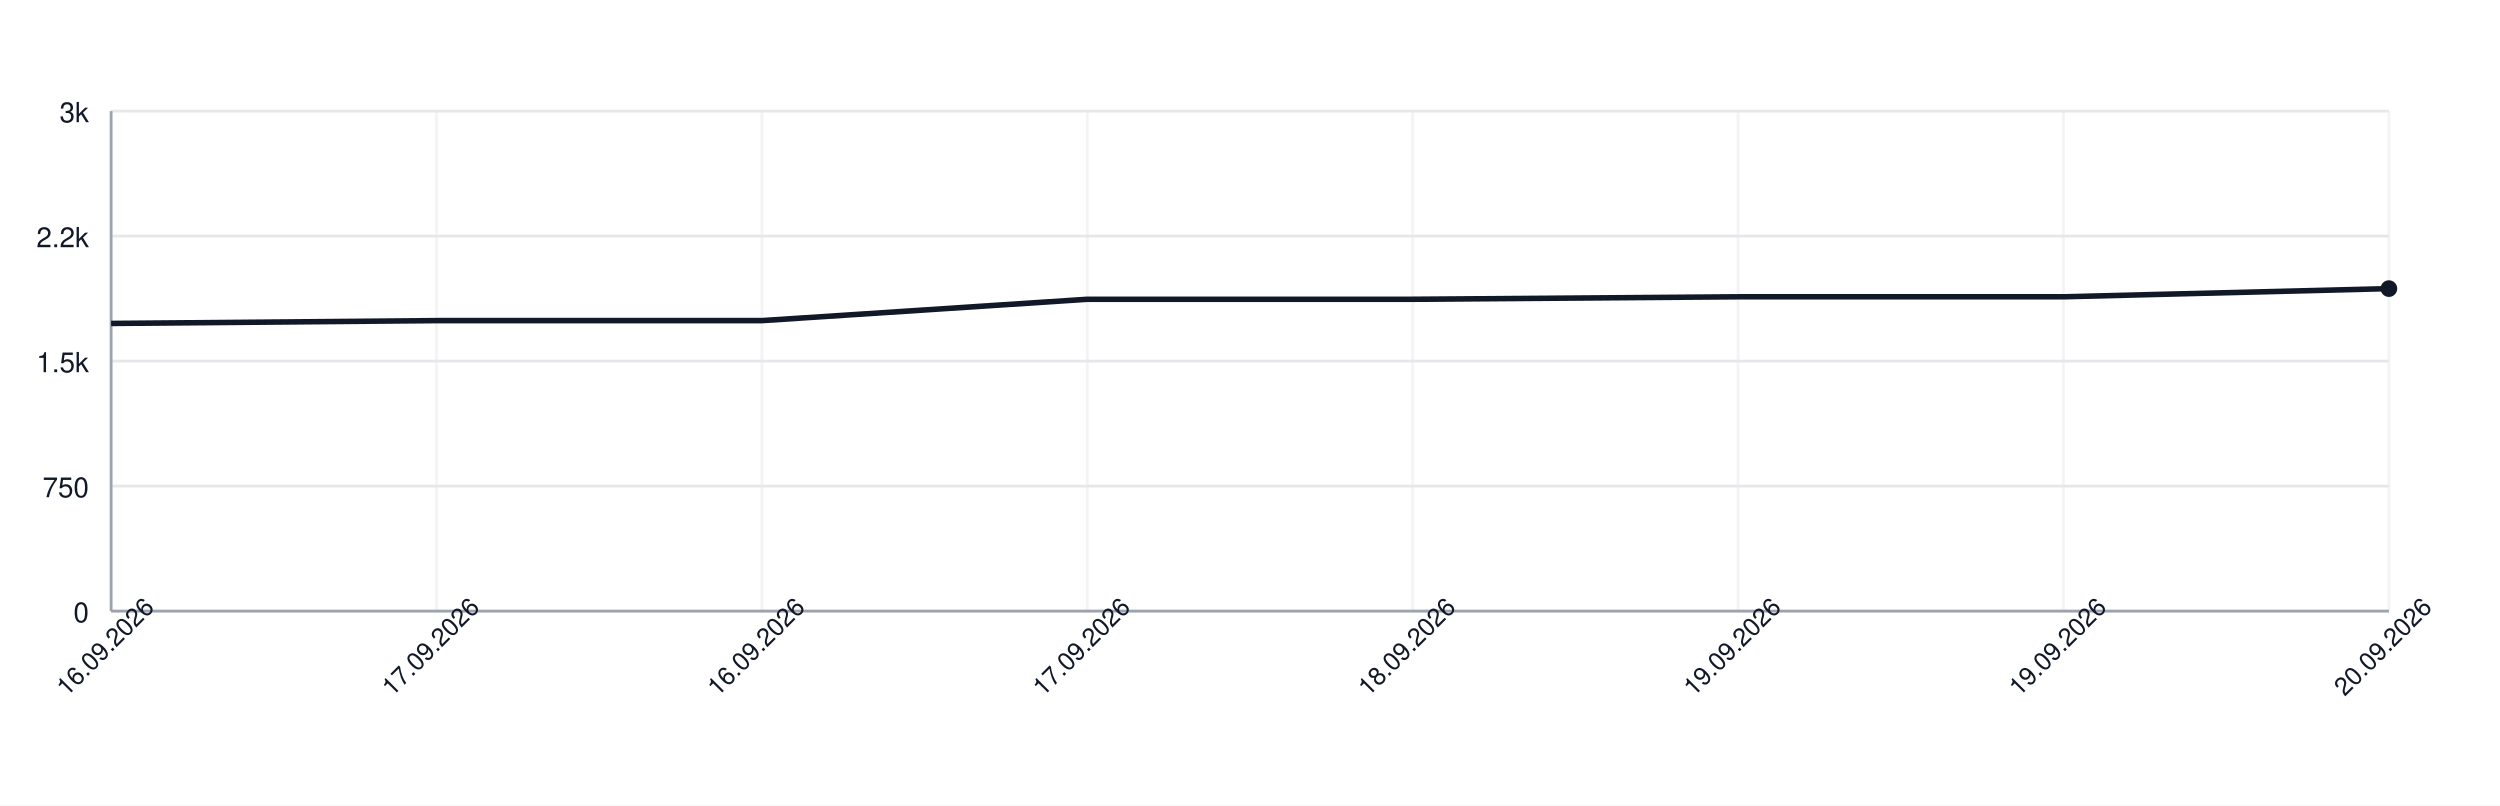
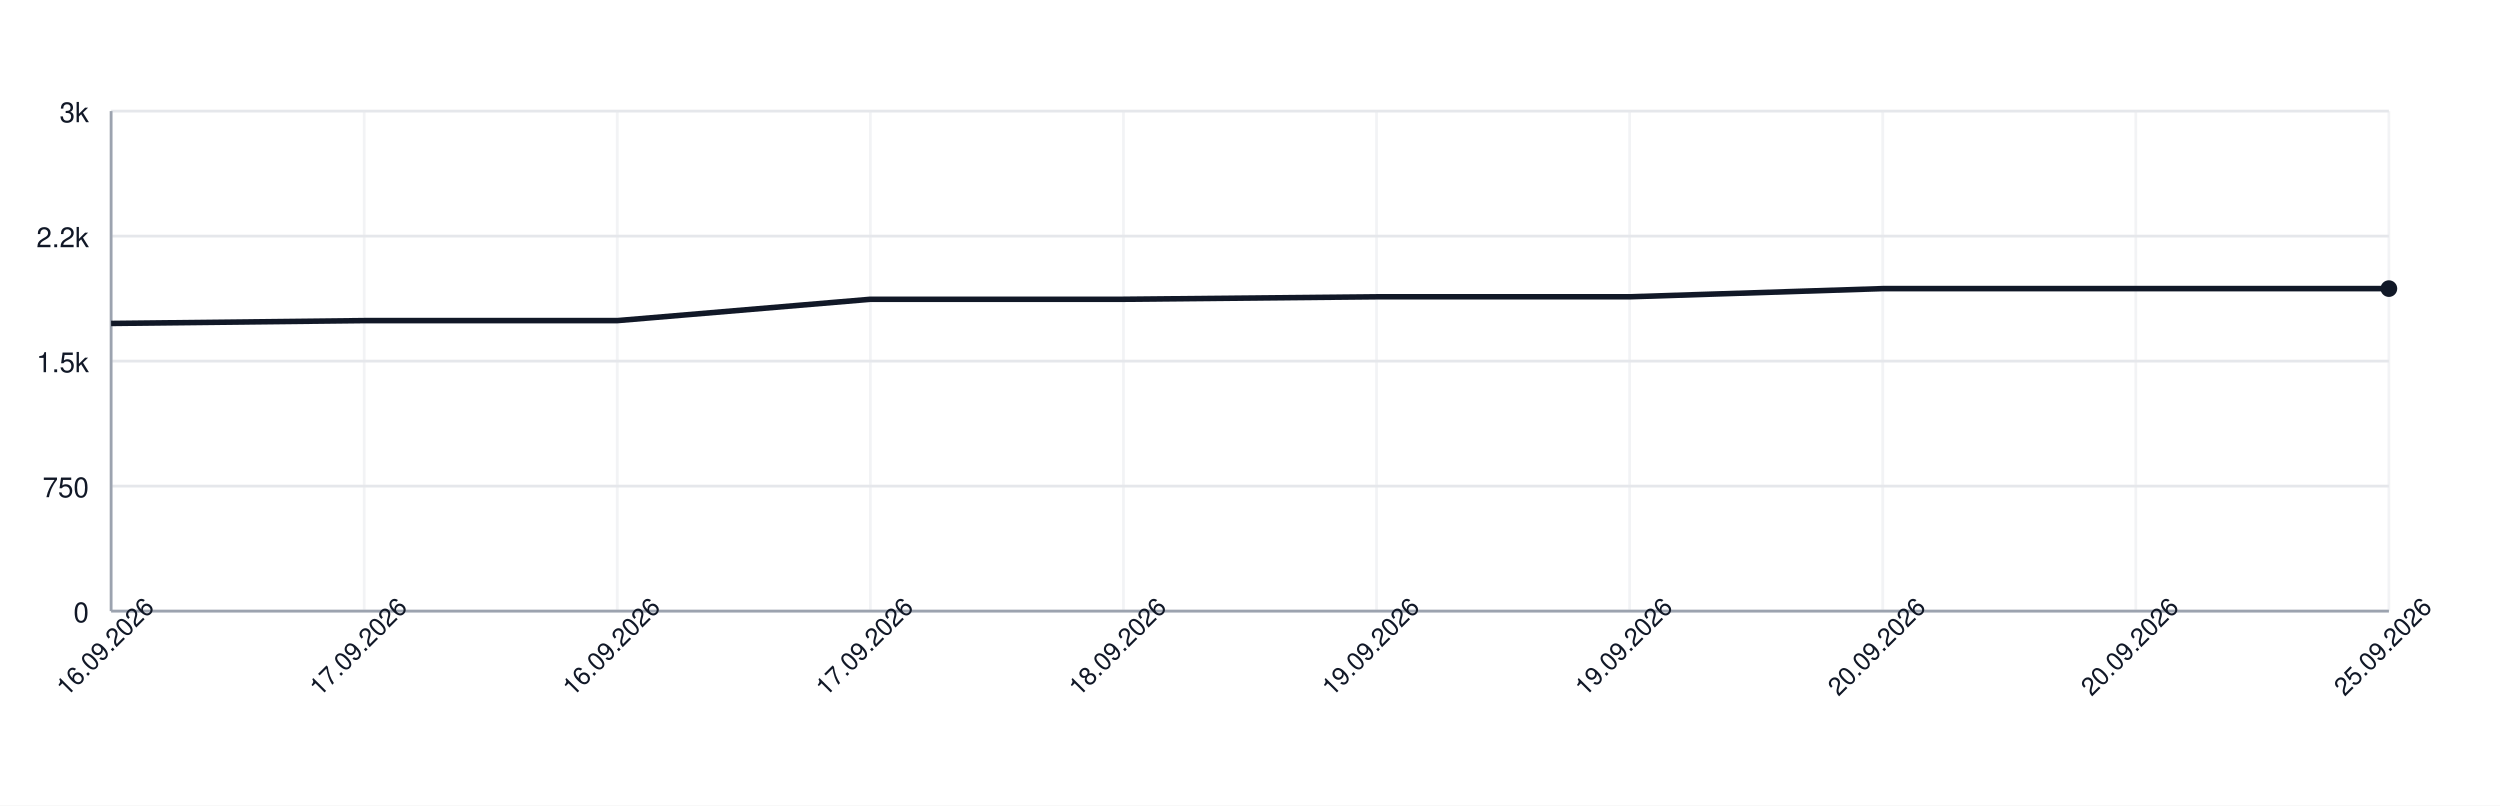
<svg xmlns="http://www.w3.org/2000/svg" width="900" height="290" style="font-family: -apple-system, BlinkMacSystemFont, 'Segoe UI', Helvetica, Arial, sans-serif;">
  <rect width="100%" height="100%" fill="white" />
  <g>
    <line x1="40" y1="220.00" x2="860" y2="220.00" stroke="#e5e7eb" />
    <text x="32" y="224.00" font-size="10" fill="#111827" text-anchor="end">0</text>
    <line x1="40" y1="175.00" x2="860" y2="175.00" stroke="#e5e7eb" />
    <text x="32" y="179.00" font-size="10" fill="#111827" text-anchor="end">750</text>
    <line x1="40" y1="130.00" x2="860" y2="130.00" stroke="#e5e7eb" />
    <text x="32" y="134.00" font-size="10" fill="#111827" text-anchor="end">1.5k</text>
    <line x1="40" y1="85.00" x2="860" y2="85.00" stroke="#e5e7eb" />
    <text x="32" y="89.00" font-size="10" fill="#111827" text-anchor="end">2.2k</text>
    <line x1="40" y1="40.00" x2="860" y2="40.00" stroke="#e5e7eb" />
    <text x="32" y="44.00" font-size="10" fill="#111827" text-anchor="end">3k</text>
    <line x1="40.00" y1="40" x2="40.00" y2="220" stroke="#e5e7eb" opacity="0.5" />
-     <line x1="157.14" y1="40" x2="157.14" y2="220" stroke="#e5e7eb" opacity="0.5" />
-     <line x1="274.29" y1="40" x2="274.29" y2="220" stroke="#e5e7eb" opacity="0.5" />
-     <line x1="391.43" y1="40" x2="391.43" y2="220" stroke="#e5e7eb" opacity="0.5" />
-     <line x1="508.57" y1="40" x2="508.57" y2="220" stroke="#e5e7eb" opacity="0.5" />
-     <line x1="625.71" y1="40" x2="625.71" y2="220" stroke="#e5e7eb" opacity="0.5" />
-     <line x1="742.86" y1="40" x2="742.86" y2="220" stroke="#e5e7eb" opacity="0.5" />
+     <line x1="131.11" y1="40" x2="131.11" y2="220" stroke="#e5e7eb" opacity="0.5" />
+     <line x1="222.22" y1="40" x2="222.22" y2="220" stroke="#e5e7eb" opacity="0.5" />
+     <line x1="313.33" y1="40" x2="313.33" y2="220" stroke="#e5e7eb" opacity="0.5" />
+     <line x1="404.44" y1="40" x2="404.44" y2="220" stroke="#e5e7eb" opacity="0.5" />
+     <line x1="495.56" y1="40" x2="495.56" y2="220" stroke="#e5e7eb" opacity="0.5" />
+     <line x1="586.67" y1="40" x2="586.67" y2="220" stroke="#e5e7eb" opacity="0.5" />
+     <line x1="677.78" y1="40" x2="677.78" y2="220" stroke="#e5e7eb" opacity="0.5" />
+     <line x1="768.89" y1="40" x2="768.89" y2="220" stroke="#e5e7eb" opacity="0.5" />
    <line x1="860.00" y1="40" x2="860.00" y2="220" stroke="#e5e7eb" opacity="0.5" />
    <line x1="40" y1="220" x2="860" y2="220" stroke="#9ca3af" />
    <line x1="40" y1="40" x2="40" y2="220" stroke="#9ca3af" />
-     <path d="M 40.00 116.44 L 157.14 115.42 L 274.29 115.42 L 391.43 107.74 L 508.57 107.74 L 625.71 106.84 L 742.86 106.84 L 860.00 103.90" fill="none" stroke="#111827" stroke-width="2" />
+     <path d="M 40.00 116.44 L 131.11 115.42 L 222.22 115.42 L 313.33 107.74 L 404.44 107.74 L 495.56 106.84 L 586.67 106.84 L 677.78 103.90 L 768.89 103.90 L 860.00 103.90" fill="none" stroke="#111827" stroke-width="2" />
    <circle cx="860.00" cy="103.90" r="3" fill="#111827" />
    <text x="40.00" y="235.00" font-size="9" fill="#111827" text-anchor="middle" transform="rotate(-45 40.00 235.00)">16.09.2026</text>
-     <text x="157.14" y="235.00" font-size="9" fill="#111827" text-anchor="middle" transform="rotate(-45 157.14 235.00)">17.09.2026</text>
-     <text x="274.29" y="235.00" font-size="9" fill="#111827" text-anchor="middle" transform="rotate(-45 274.29 235.00)">16.09.2026</text>
-     <text x="391.43" y="235.00" font-size="9" fill="#111827" text-anchor="middle" transform="rotate(-45 391.43 235.00)">17.09.2026</text>
-     <text x="508.57" y="235.00" font-size="9" fill="#111827" text-anchor="middle" transform="rotate(-45 508.57 235.00)">18.09.2026</text>
-     <text x="625.71" y="235.00" font-size="9" fill="#111827" text-anchor="middle" transform="rotate(-45 625.71 235.00)">19.09.2026</text>
-     <text x="742.86" y="235.00" font-size="9" fill="#111827" text-anchor="middle" transform="rotate(-45 742.86 235.00)">19.09.2026</text>
-     <text x="860.00" y="235.00" font-size="9" fill="#111827" text-anchor="middle" transform="rotate(-45 860.00 235.00)">20.09.2026</text>
+     <text x="131.11" y="235.00" font-size="9" fill="#111827" text-anchor="middle" transform="rotate(-45 131.11 235.00)">17.09.2026</text>
+     <text x="222.22" y="235.00" font-size="9" fill="#111827" text-anchor="middle" transform="rotate(-45 222.22 235.00)">16.09.2026</text>
+     <text x="313.33" y="235.00" font-size="9" fill="#111827" text-anchor="middle" transform="rotate(-45 313.33 235.00)">17.09.2026</text>
+     <text x="404.44" y="235.00" font-size="9" fill="#111827" text-anchor="middle" transform="rotate(-45 404.44 235.00)">18.09.2026</text>
+     <text x="495.56" y="235.00" font-size="9" fill="#111827" text-anchor="middle" transform="rotate(-45 495.56 235.00)">19.09.2026</text>
+     <text x="586.67" y="235.00" font-size="9" fill="#111827" text-anchor="middle" transform="rotate(-45 586.67 235.00)">19.09.2026</text>
+     <text x="677.78" y="235.00" font-size="9" fill="#111827" text-anchor="middle" transform="rotate(-45 677.78 235.00)">20.09.2026</text>
+     <text x="768.89" y="235.00" font-size="9" fill="#111827" text-anchor="middle" transform="rotate(-45 768.89 235.00)">20.09.2026</text>
+     <text x="860.00" y="235.00" font-size="9" fill="#111827" text-anchor="middle" transform="rotate(-45 860.00 235.00)">25.09.2026</text>
  </g>
</svg>
